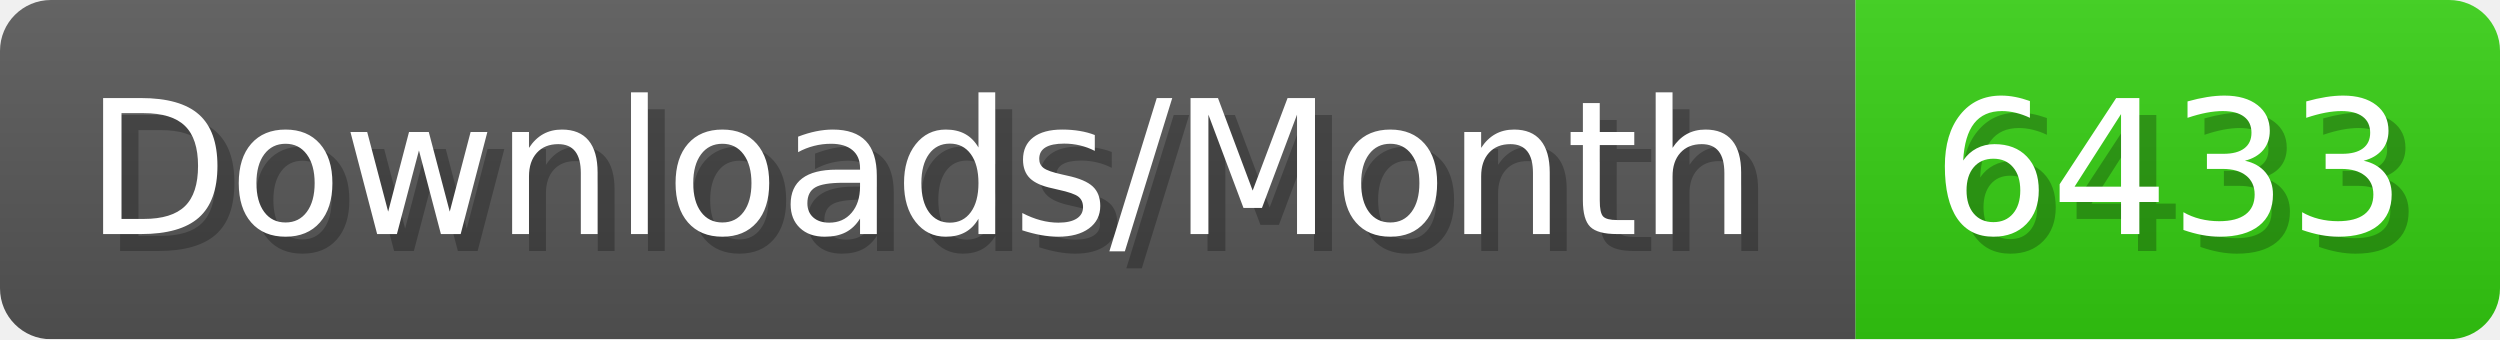
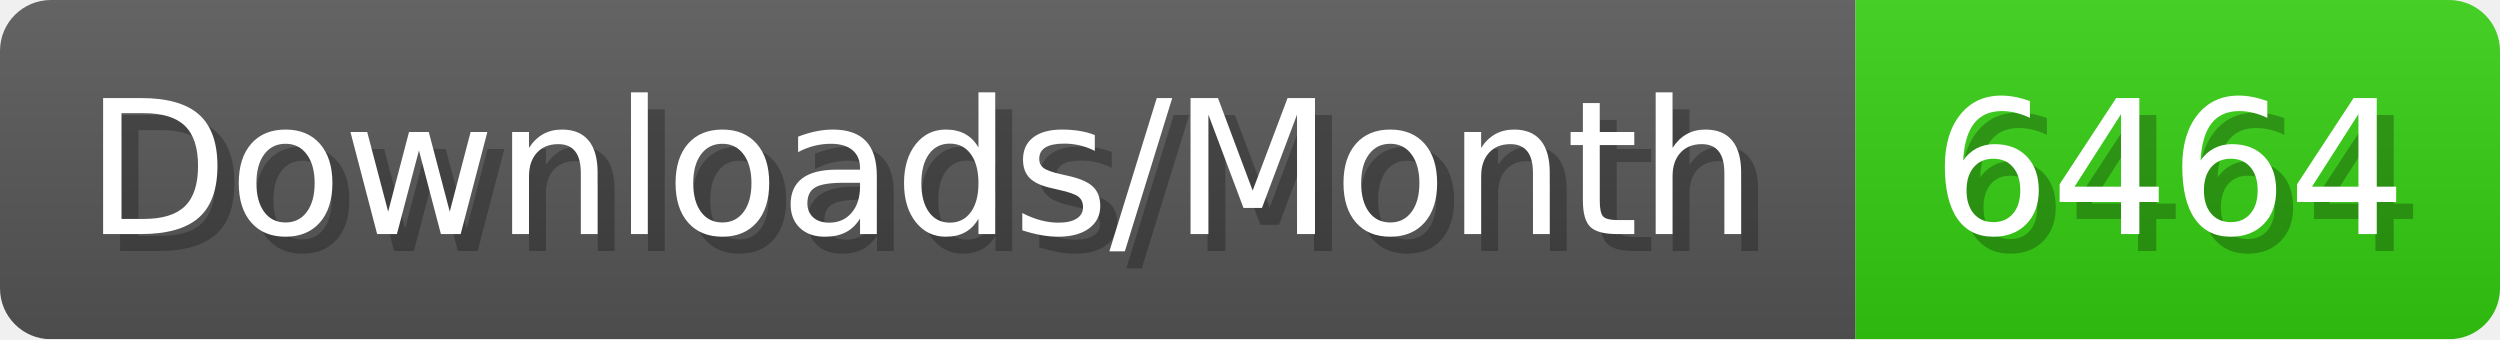
- <svg xmlns="http://www.w3.org/2000/svg" width="147.4" height="20" viewBox="0 0 1474 200" role="img" aria-label="Downloads/Month: 6433">
+ <svg xmlns="http://www.w3.org/2000/svg" width="147.4" height="20" viewBox="0 0 1474 200" role="img" aria-label="Downloads/Month: 6464">
  <linearGradient id="YlXUI" x2="0" y2="100%">
    <stop offset="0" stop-opacity=".1" stop-color="#EEE" />
    <stop offset="1" stop-opacity=".1" />
  </linearGradient>
  <mask id="JHhop">
    <rect width="1474" height="200" rx="30" fill="#FFF" />
  </mask>
  <g mask="url(#JHhop)">
    <rect width="1094" height="200" fill="#555" />
    <rect width="380" height="200" fill="#3C1" x="1094" />
    <rect width="1474" height="200" fill="url(#YlXUI)" />
  </g>
  <g aria-hidden="true" fill="#fff" text-anchor="start" font-family="Verdana,DejaVu Sans,sans-serif" font-size="110">
    <text x="60" y="148" textLength="994" fill="#000" opacity="0.25">Downloads/Month</text>
    <text x="50" y="138" textLength="994">Downloads/Month</text>
-     <text x="1149" y="148" textLength="280" fill="#000" opacity="0.25">6433</text>
-     <text x="1139" y="138" textLength="280">6433</text>
+     <text x="1149" y="148" textLength="280" fill="#000" opacity="0.25">6464</text>
+     <text x="1139" y="138" textLength="280">6464</text>
  </g>
</svg>
